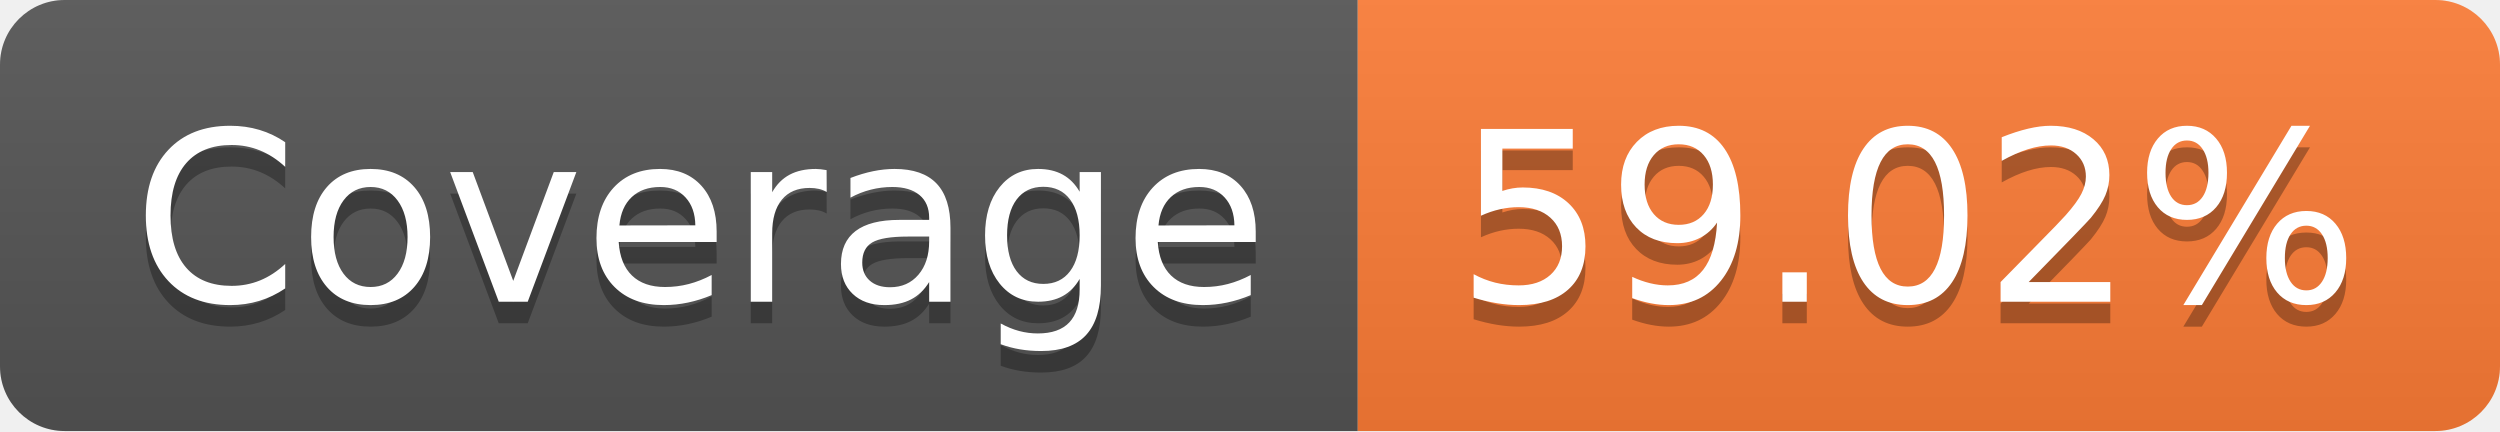
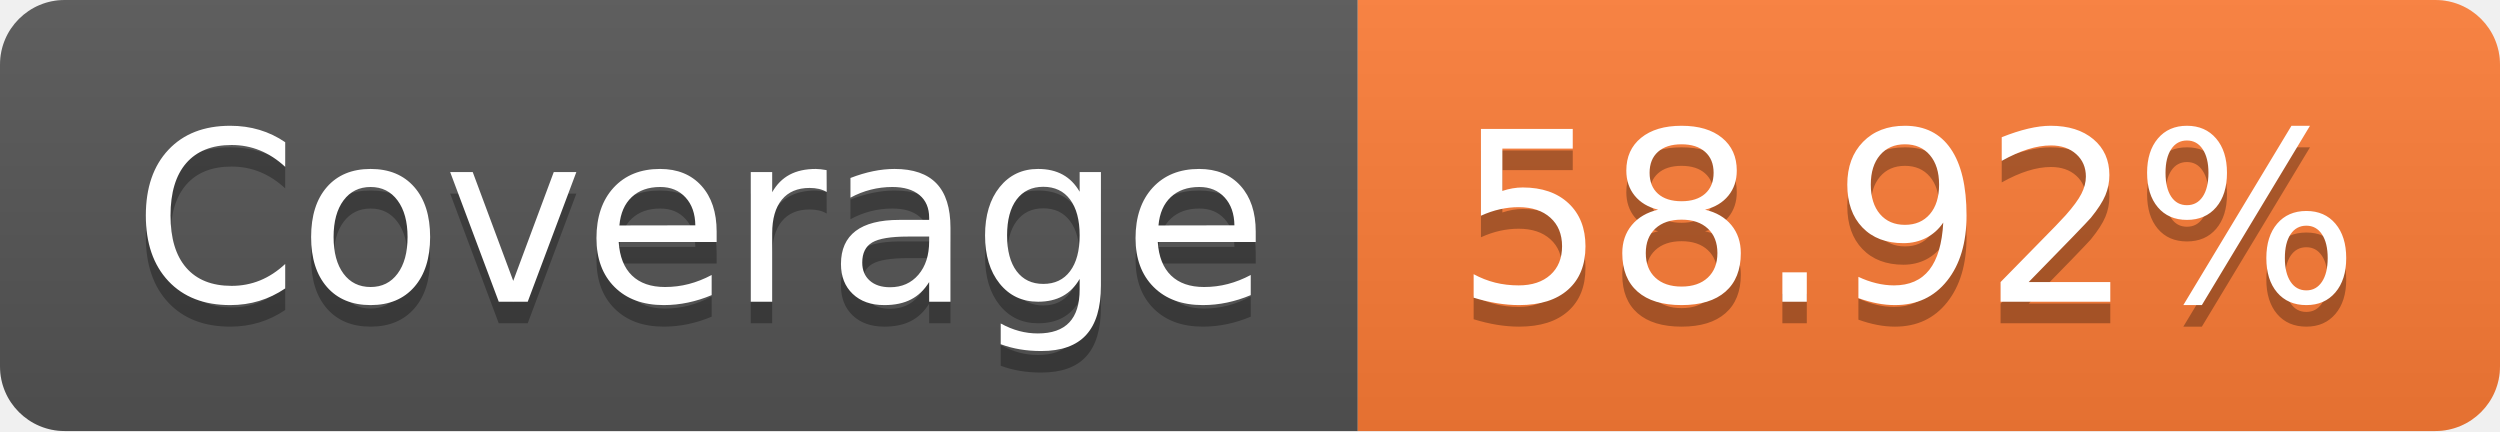
- <svg xmlns="http://www.w3.org/2000/svg" width="116" height="20" role="img" aria-label="Coverage: 59.02%">
+ <svg xmlns="http://www.w3.org/2000/svg" width="116" height="20" role="img" aria-label="Coverage: 58.92%">
  <linearGradient id="s" x2="0" y2="100%">
    <stop offset="0" stop-color="#bbb" stop-opacity=".1" />
    <stop offset="1" stop-opacity=".1" />
  </linearGradient>
  <clipPath id="r">
    <rect width="116" height="20" rx="3" fill="#fff" />
  </clipPath>
  <g clip-path="url(#r)">
    <rect width="63" height="20" fill="#555" />
    <rect x="63" width="53" height="20" fill="#fe7d37" />
    <rect width="116" height="20" fill="url(#s)" />
  </g>
  <g fill="#fff" text-anchor="middle" font-family="Verdana,Geneva,DejaVu Sans,sans-serif" text-rendering="geometricPrecision" font-size="110">
    <text aria-hidden="true" x="325" y="150" fill="#010101" fill-opacity=".3" transform="scale(.1)" textLength="530">Coverage</text>
    <text x="325" y="140" transform="scale(.1)" fill="#fff" textLength="530">Coverage</text>
-     <text aria-hidden="true" x="885" y="150" fill="#010101" fill-opacity=".3" transform="scale(.1)" textLength="430">59.02%</text>
-     <text x="885" y="140" transform="scale(.1)" fill="#fff" textLength="430">59.02%</text>
+     <text aria-hidden="true" x="885" y="150" fill="#010101" fill-opacity=".3" transform="scale(.1)" textLength="430">58.92%</text>
+     <text x="885" y="140" transform="scale(.1)" fill="#fff" textLength="430">58.92%</text>
  </g>
</svg>
